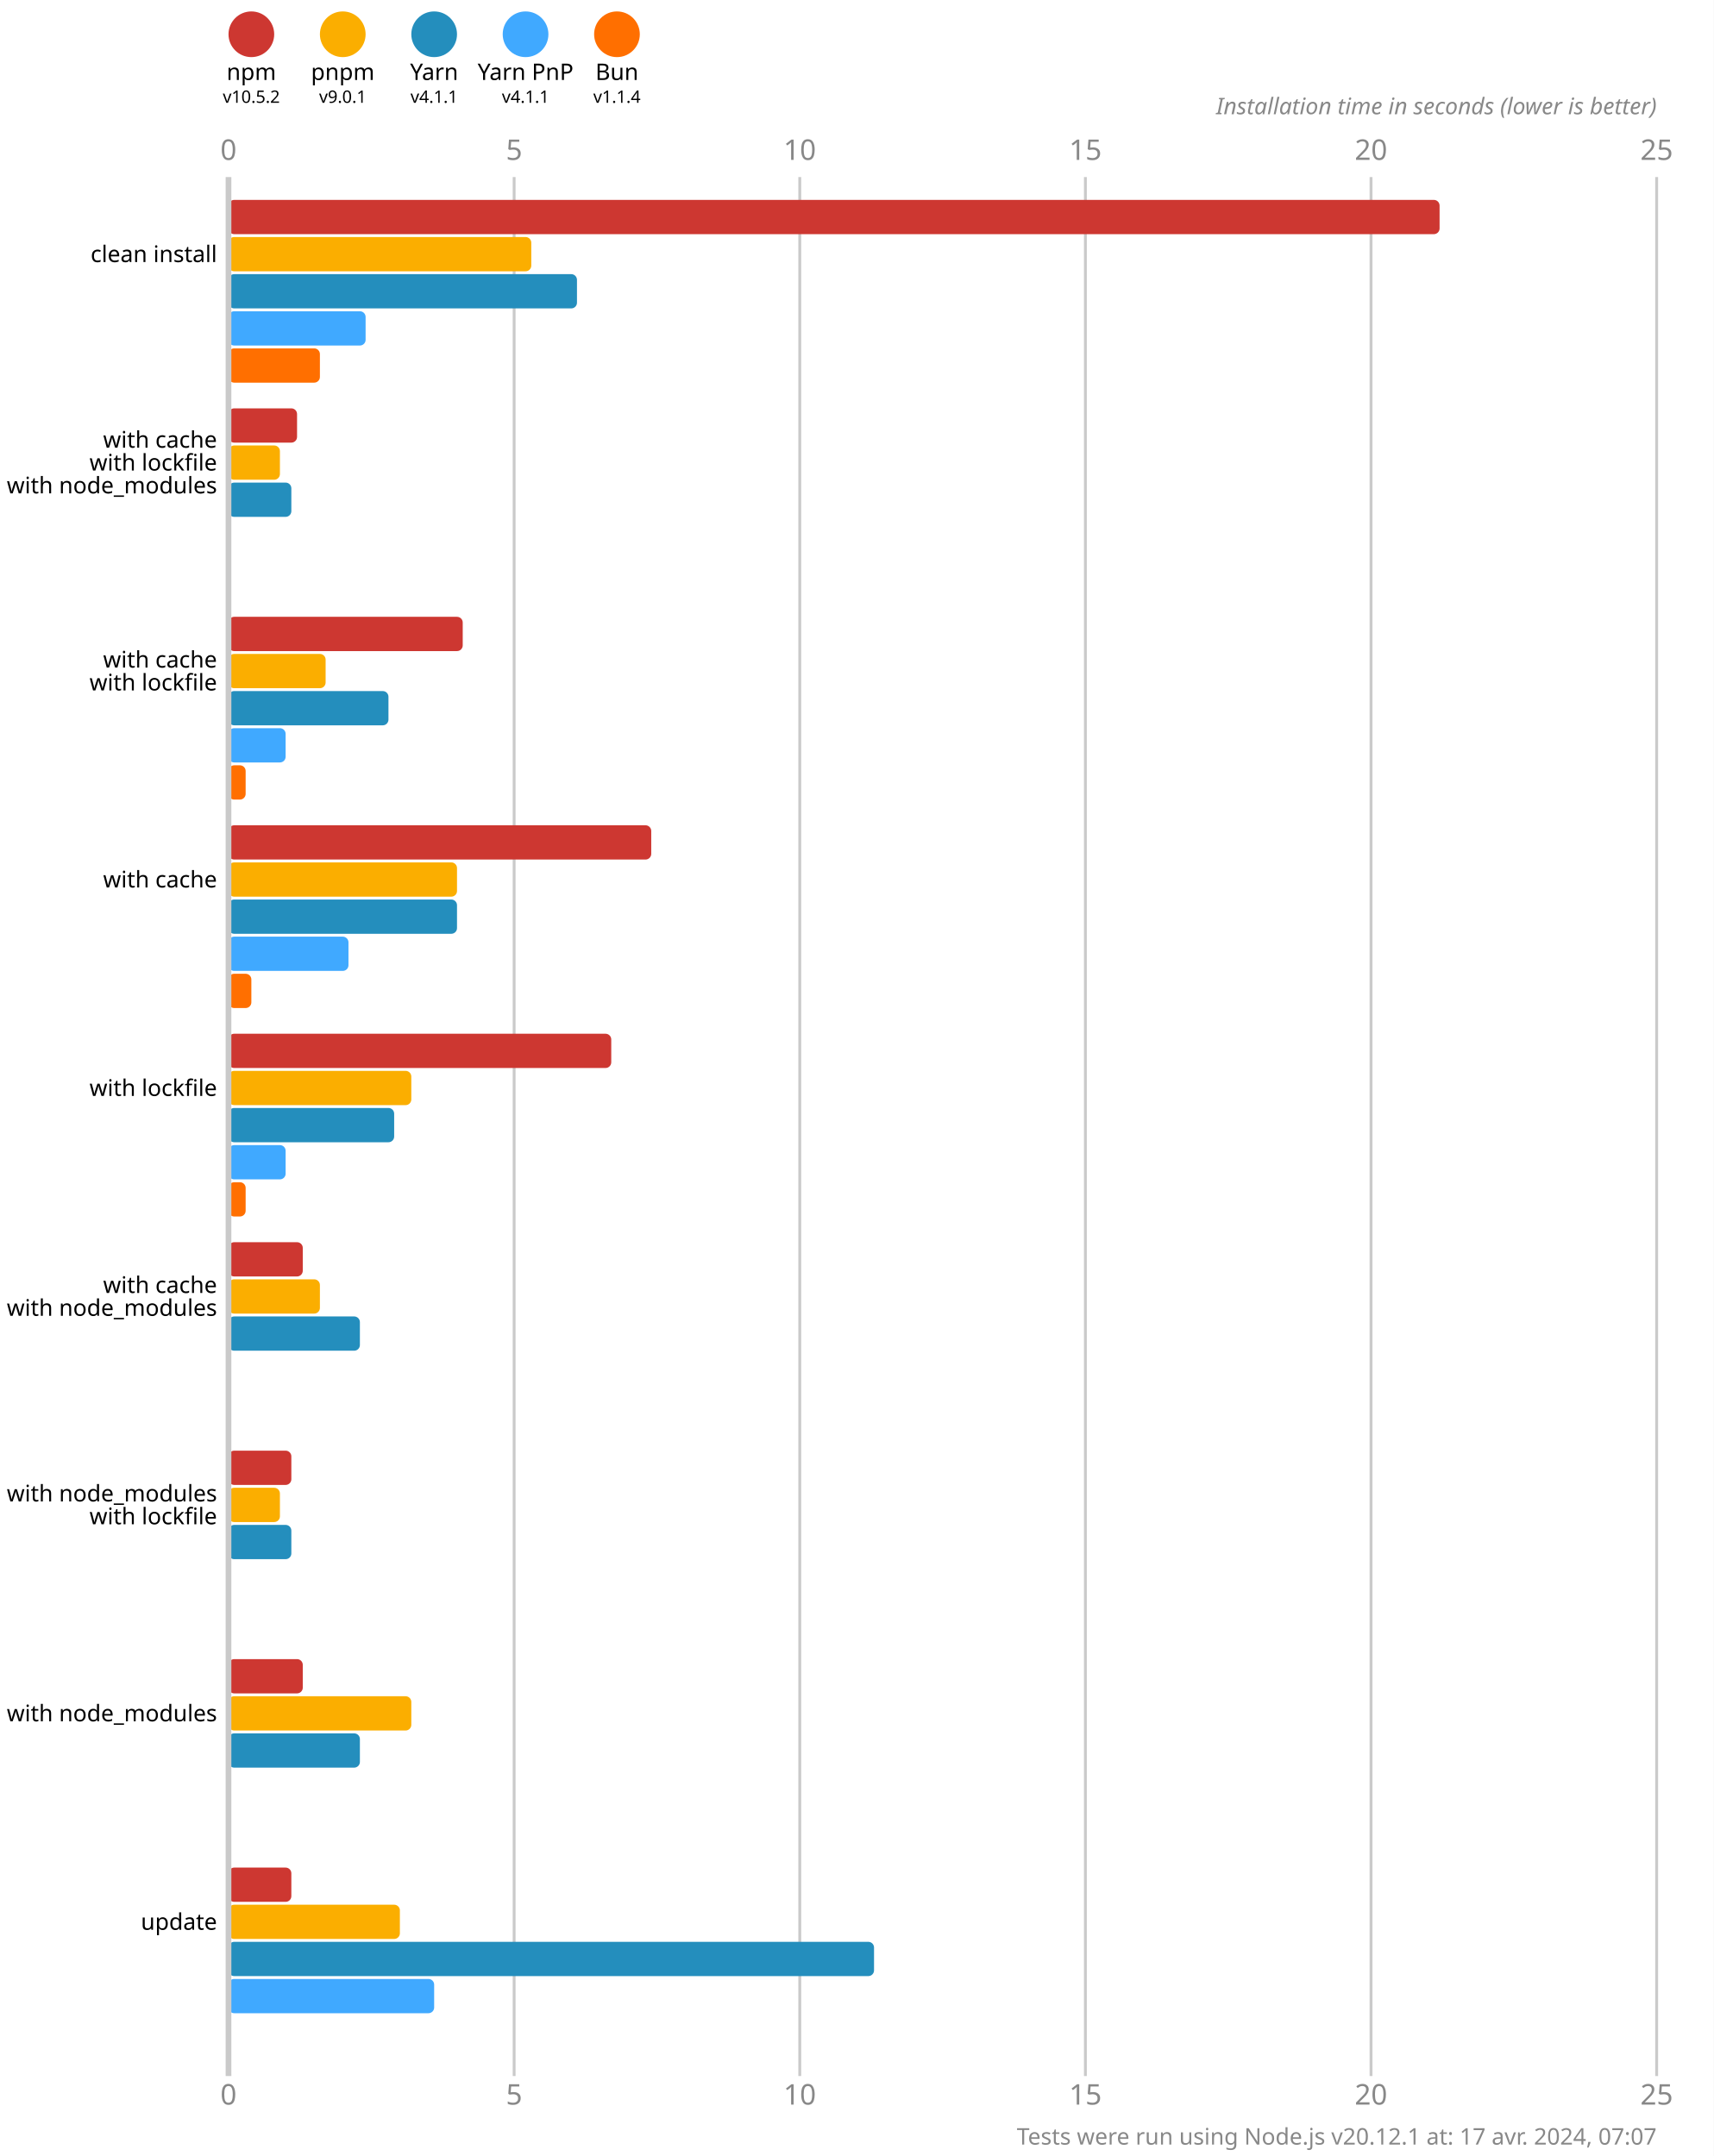
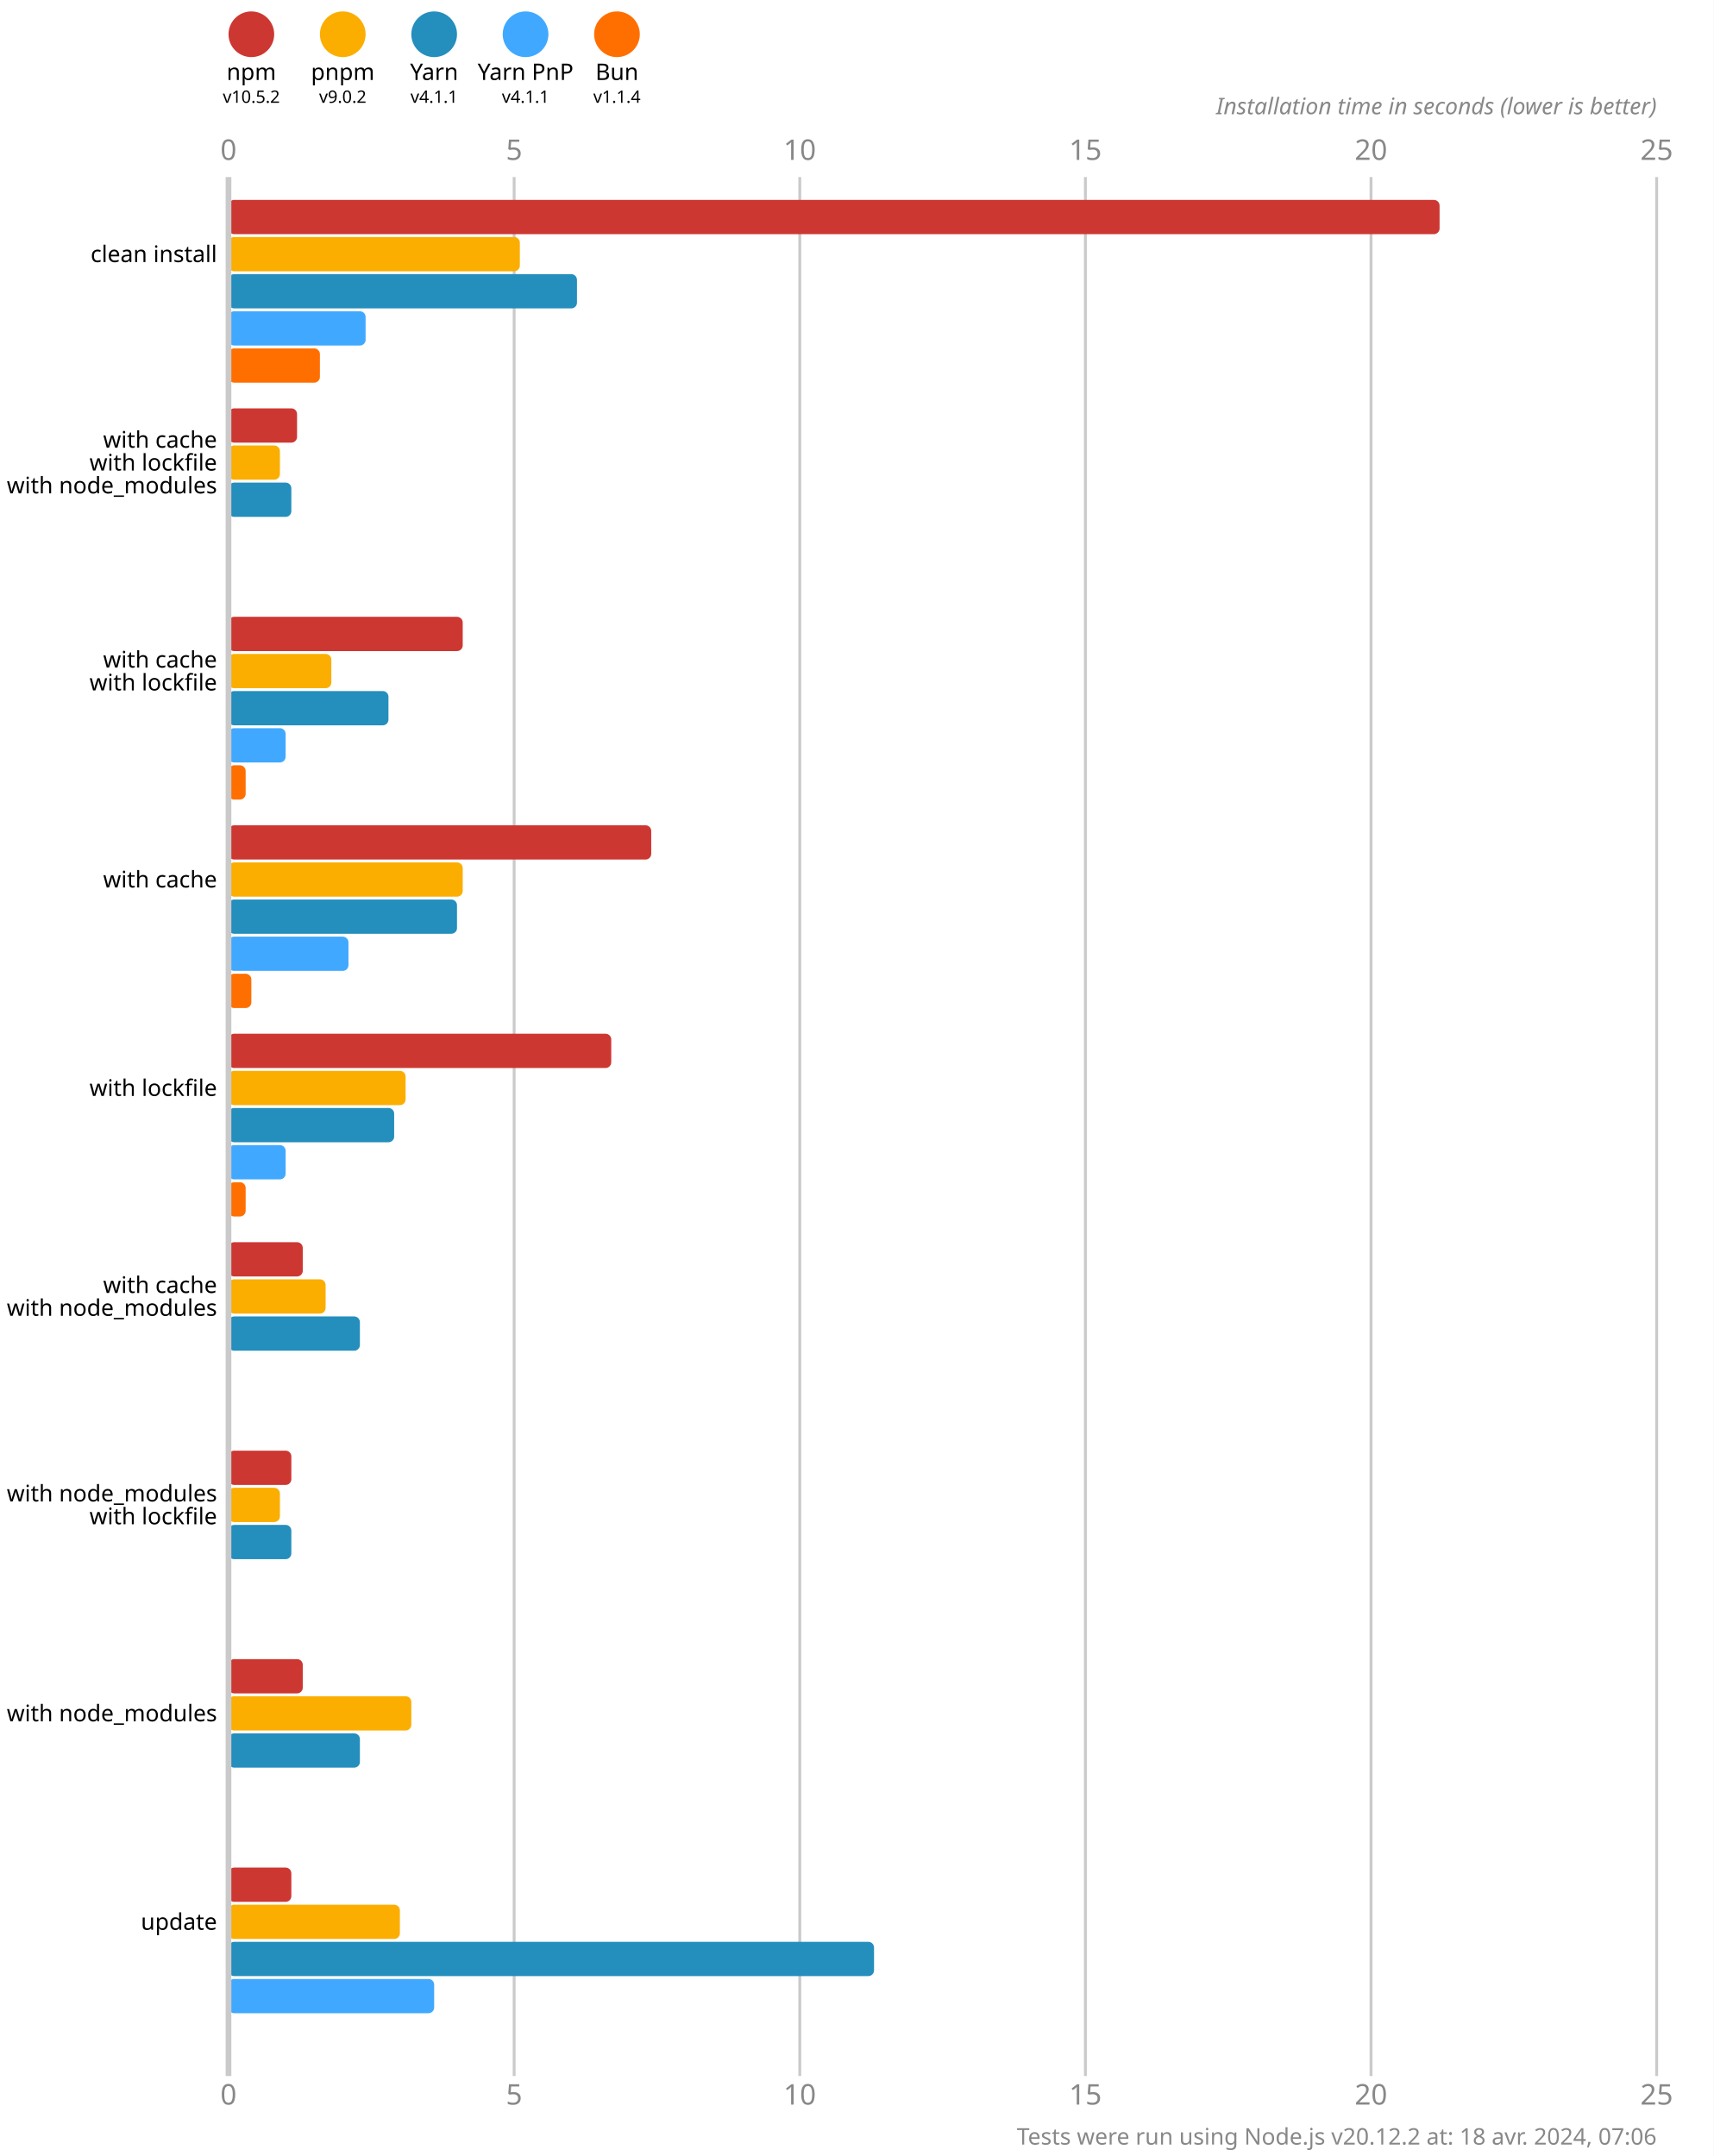
<svg xmlns="http://www.w3.org/2000/svg" version="1.1" viewBox="0 0 300 377.5">
  <style>
    .font { font-family: sans-serif; }
    .s3 { font-size: 3px; }
    .s4 { font-size: 4px; }
    .s5 { font-size: 5px; }
    .line { stroke: #cacaca; }
    .width { stroke-width: 0.5; }
    .text { fill: #888; }
  </style>
  <rect x="0" y="0" width="300" height="377.5" fill="#fff" />
  <circle cx="44" cy="6" r="4" fill="#cd3731" />
  <text x="44" y="14" class="font s4" text-anchor="middle">npm</text>
  <text x="44" y="18" class="font s3" text-anchor="middle">v10.5.2</text>
  <circle cx="60" cy="6" r="4" fill="#fbae00" />
  <text x="60" y="14" class="font s4" text-anchor="middle">pnpm</text>
-   <text x="60" y="18" class="font s3" text-anchor="middle">v9.0.1</text>
+   <text x="60" y="18" class="font s3" text-anchor="middle">v9.0.2</text>
  <circle cx="76" cy="6" r="4" fill="#248ebd" />
  <text x="76" y="14" class="font s4" text-anchor="middle">Yarn</text>
  <text x="76" y="18" class="font s3" text-anchor="middle">v4.1.1</text>
  <circle cx="92" cy="6" r="4" fill="#40a9ff" />
  <text x="92" y="14" class="font s4" text-anchor="middle">Yarn PnP</text>
  <text x="92" y="18" class="font s3" text-anchor="middle">v4.1.1</text>
  <circle cx="108" cy="6" r="4" fill="#ff6f00" />
  <text x="108" y="14" class="font s4" text-anchor="middle">Bun</text>
  <text x="108" y="18" class="font s3" text-anchor="middle">v1.1.4</text>
  <text x="40" y="28" class="font s5 text" text-anchor="middle">0</text>
  <text x="40" y="368.5" class="font s5 text" text-anchor="middle">0</text>
  <line x1="90" y1="31" x2="90" y2="363.5" class="line width" />
  <text x="90" y="28" class="font s5 text" text-anchor="middle">5</text>
  <text x="90" y="368.5" class="font s5 text" text-anchor="middle">5</text>
  <line x1="140" y1="31" x2="140" y2="363.5" class="line width" />
  <text x="140" y="28" class="font s5 text" text-anchor="middle">10</text>
  <text x="140" y="368.5" class="font s5 text" text-anchor="middle">10</text>
  <line x1="190" y1="31" x2="190" y2="363.5" class="line width" />
  <text x="190" y="28" class="font s5 text" text-anchor="middle">15</text>
  <text x="190" y="368.5" class="font s5 text" text-anchor="middle">15</text>
  <line x1="240" y1="31" x2="240" y2="363.5" class="line width" />
  <text x="240" y="28" class="font s5 text" text-anchor="middle">20</text>
  <text x="240" y="368.5" class="font s5 text" text-anchor="middle">20</text>
  <line x1="290" y1="31" x2="290" y2="363.5" class="line width" />
  <text x="290" y="28" class="font s5 text" text-anchor="middle">25</text>
  <text x="290" y="368.5" class="font s5 text" text-anchor="middle">25</text>
  <text x="290" y="20" class="font s4 text" font-style="italic" text-anchor="end">Installation time in seconds (lower is better)</text>
  <rect x="40" y="35" width="212" height="6" fill="#cd3731" rx="1" ry="1" />
-   <rect x="40" y="41.5" width="53" height="6" fill="#fbae00" rx="1" ry="1" />
+   <rect x="40" y="41.5" width="51" height="6" fill="#fbae00" rx="1" ry="1" />
  <rect x="40" y="48" width="61" height="6" fill="#248ebd" rx="1" ry="1" />
  <rect x="40" y="54.5" width="24" height="6" fill="#40a9ff" rx="1" ry="1" />
  <rect x="40" y="61" width="16" height="6" fill="#ff6f00" rx="1" ry="1" />
  <rect x="40" y="71.5" width="12" height="6" fill="#cd3731" rx="1" ry="1" />
  <rect x="40" y="78" width="9" height="6" fill="#fbae00" rx="1" ry="1" />
  <rect x="40" y="84.5" width="11" height="6" fill="#248ebd" rx="1" ry="1" />
  <rect x="40" y="91" width="0" height="6" fill="#40a9ff" rx="1" ry="1" />
  <rect x="40" y="97.5" width="0" height="6" fill="#ff6f00" rx="1" ry="1" />
  <rect x="40" y="108" width="41" height="6" fill="#cd3731" rx="1" ry="1" />
-   <rect x="40" y="114.5" width="17" height="6" fill="#fbae00" rx="1" ry="1" />
+   <rect x="40" y="114.5" width="18" height="6" fill="#fbae00" rx="1" ry="1" />
  <rect x="40" y="121" width="28" height="6" fill="#248ebd" rx="1" ry="1" />
  <rect x="40" y="127.5" width="10" height="6" fill="#40a9ff" rx="1" ry="1" />
  <rect x="40" y="134" width="3" height="6" fill="#ff6f00" rx="1" ry="1" />
  <rect x="40" y="144.5" width="74" height="6" fill="#cd3731" rx="1" ry="1" />
-   <rect x="40" y="151" width="40" height="6" fill="#fbae00" rx="1" ry="1" />
+   <rect x="40" y="151" width="41" height="6" fill="#fbae00" rx="1" ry="1" />
  <rect x="40" y="157.5" width="40" height="6" fill="#248ebd" rx="1" ry="1" />
  <rect x="40" y="164" width="21" height="6" fill="#40a9ff" rx="1" ry="1" />
  <rect x="40" y="170.5" width="4" height="6" fill="#ff6f00" rx="1" ry="1" />
  <rect x="40" y="181" width="67" height="6" fill="#cd3731" rx="1" ry="1" />
-   <rect x="40" y="187.5" width="32" height="6" fill="#fbae00" rx="1" ry="1" />
+   <rect x="40" y="187.5" width="31" height="6" fill="#fbae00" rx="1" ry="1" />
  <rect x="40" y="194" width="29" height="6" fill="#248ebd" rx="1" ry="1" />
  <rect x="40" y="200.5" width="10" height="6" fill="#40a9ff" rx="1" ry="1" />
  <rect x="40" y="207" width="3" height="6" fill="#ff6f00" rx="1" ry="1" />
  <rect x="40" y="217.5" width="13" height="6" fill="#cd3731" rx="1" ry="1" />
-   <rect x="40" y="224" width="16" height="6" fill="#fbae00" rx="1" ry="1" />
+   <rect x="40" y="224" width="17" height="6" fill="#fbae00" rx="1" ry="1" />
  <rect x="40" y="230.5" width="23" height="6" fill="#248ebd" rx="1" ry="1" />
  <rect x="40" y="237" width="0" height="6" fill="#40a9ff" rx="1" ry="1" />
  <rect x="40" y="243.5" width="0" height="6" fill="#ff6f00" rx="1" ry="1" />
  <rect x="40" y="254" width="11" height="6" fill="#cd3731" rx="1" ry="1" />
  <rect x="40" y="260.5" width="9" height="6" fill="#fbae00" rx="1" ry="1" />
  <rect x="40" y="267" width="11" height="6" fill="#248ebd" rx="1" ry="1" />
  <rect x="40" y="273.5" width="0" height="6" fill="#40a9ff" rx="1" ry="1" />
  <rect x="40" y="280" width="0" height="6" fill="#ff6f00" rx="1" ry="1" />
  <rect x="40" y="290.5" width="13" height="6" fill="#cd3731" rx="1" ry="1" />
  <rect x="40" y="297" width="32" height="6" fill="#fbae00" rx="1" ry="1" />
  <rect x="40" y="303.5" width="23" height="6" fill="#248ebd" rx="1" ry="1" />
  <rect x="40" y="310" width="0" height="6" fill="#40a9ff" rx="1" ry="1" />
  <rect x="40" y="316.5" width="0" height="6" fill="#ff6f00" rx="1" ry="1" />
  <rect x="40" y="327" width="11" height="6" fill="#cd3731" rx="1" ry="1" />
  <rect x="40" y="333.5" width="30" height="6" fill="#fbae00" rx="1" ry="1" />
  <rect x="40" y="340" width="113" height="6" fill="#248ebd" rx="1" ry="1" />
  <rect x="40" y="346.5" width="36" height="6" fill="#40a9ff" rx="1" ry="1" />
  <rect x="40" y="353" width="0" height="6" fill="#ff6f00" rx="1" ry="1" />
  <line x1="40" y1="31" x2="40" y2="363.5" class="line" />
  <text x="38" y="44.5" class="font s4" dominant-baseline="middle" text-anchor="end">clean install</text>
  <text x="38" y="77" class="font s4" dominant-baseline="middle" text-anchor="end">with cache</text>
  <text x="38" y="81" class="font s4" dominant-baseline="middle" text-anchor="end">with lockfile</text>
  <text x="38" y="85" class="font s4" dominant-baseline="middle" text-anchor="end">with node_modules</text>
  <text x="38" y="115.5" class="font s4" dominant-baseline="middle" text-anchor="end">with cache</text>
  <text x="38" y="119.5" class="font s4" dominant-baseline="middle" text-anchor="end">with lockfile</text>
  <text x="38" y="154" class="font s4" dominant-baseline="middle" text-anchor="end">with cache</text>
  <text x="38" y="190.5" class="font s4" dominant-baseline="middle" text-anchor="end">with lockfile</text>
  <text x="38" y="225" class="font s4" dominant-baseline="middle" text-anchor="end">with cache</text>
  <text x="38" y="229" class="font s4" dominant-baseline="middle" text-anchor="end">with node_modules</text>
  <text x="38" y="261.5" class="font s4" dominant-baseline="middle" text-anchor="end">with node_modules</text>
  <text x="38" y="265.5" class="font s4" dominant-baseline="middle" text-anchor="end">with lockfile</text>
  <text x="38" y="300" class="font s4" dominant-baseline="middle" text-anchor="end">with node_modules</text>
  <text x="38" y="336.5" class="font s4" dominant-baseline="middle" text-anchor="end">update</text>
-   <text x="290" y="375.5" class="font s4 text" text-anchor="end">Tests were run using Node.js v20.12.1 at: 17 avr. 2024, 07:07</text>
+   <text x="290" y="375.5" class="font s4 text" text-anchor="end">Tests were run using Node.js v20.12.2 at: 18 avr. 2024, 07:06</text>
</svg>
